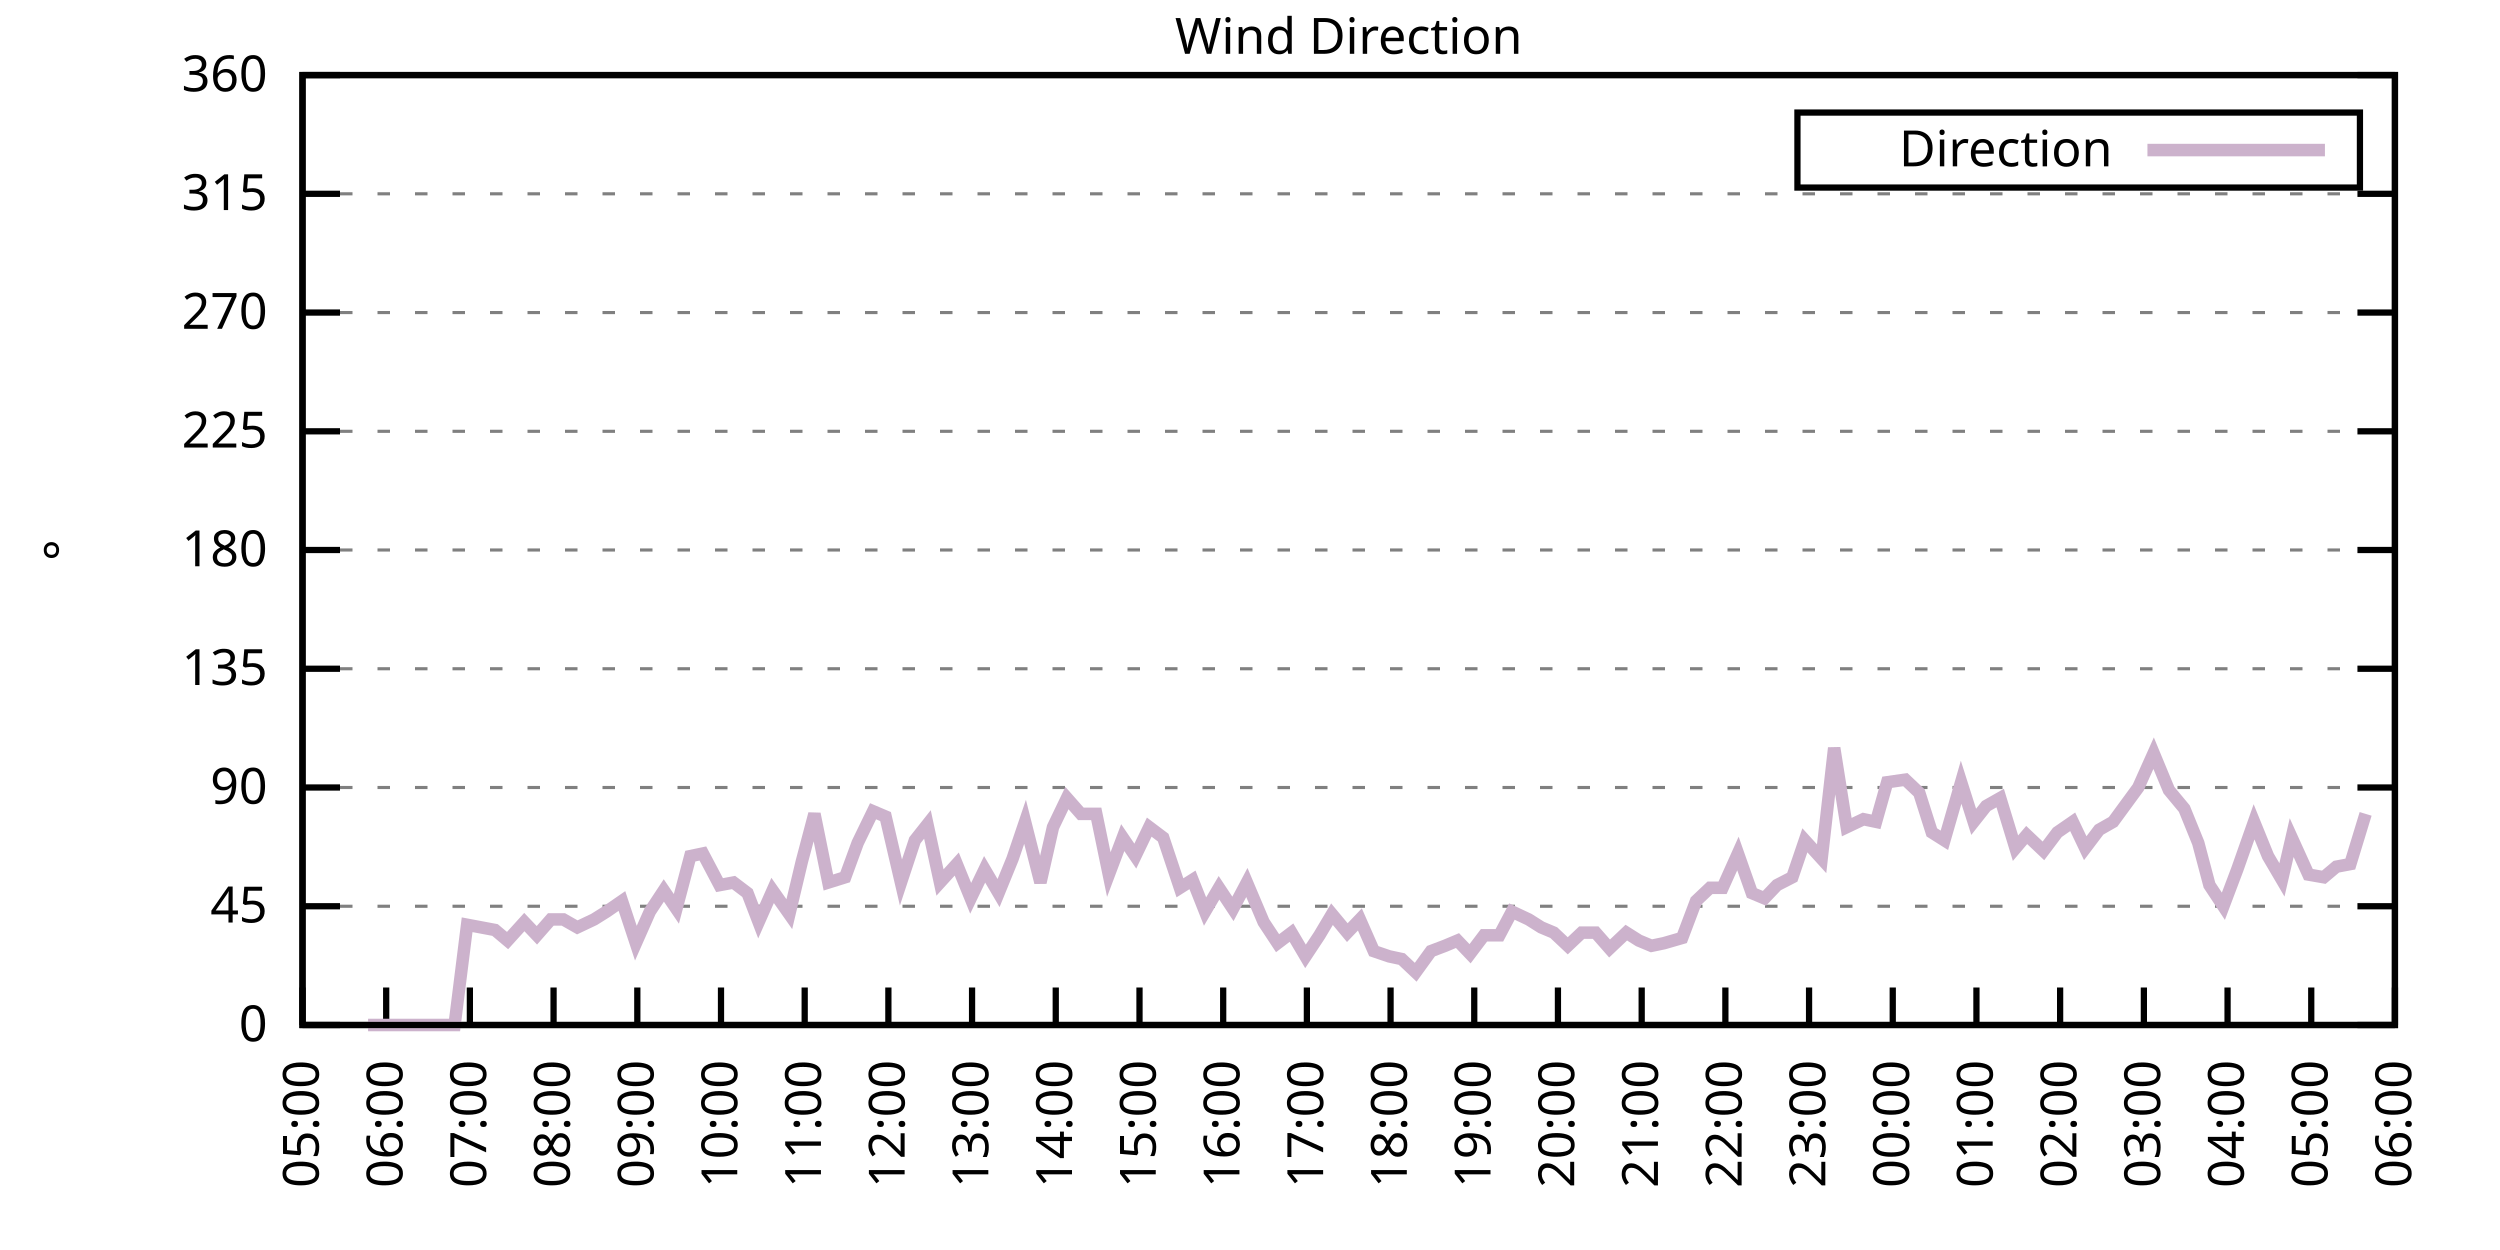
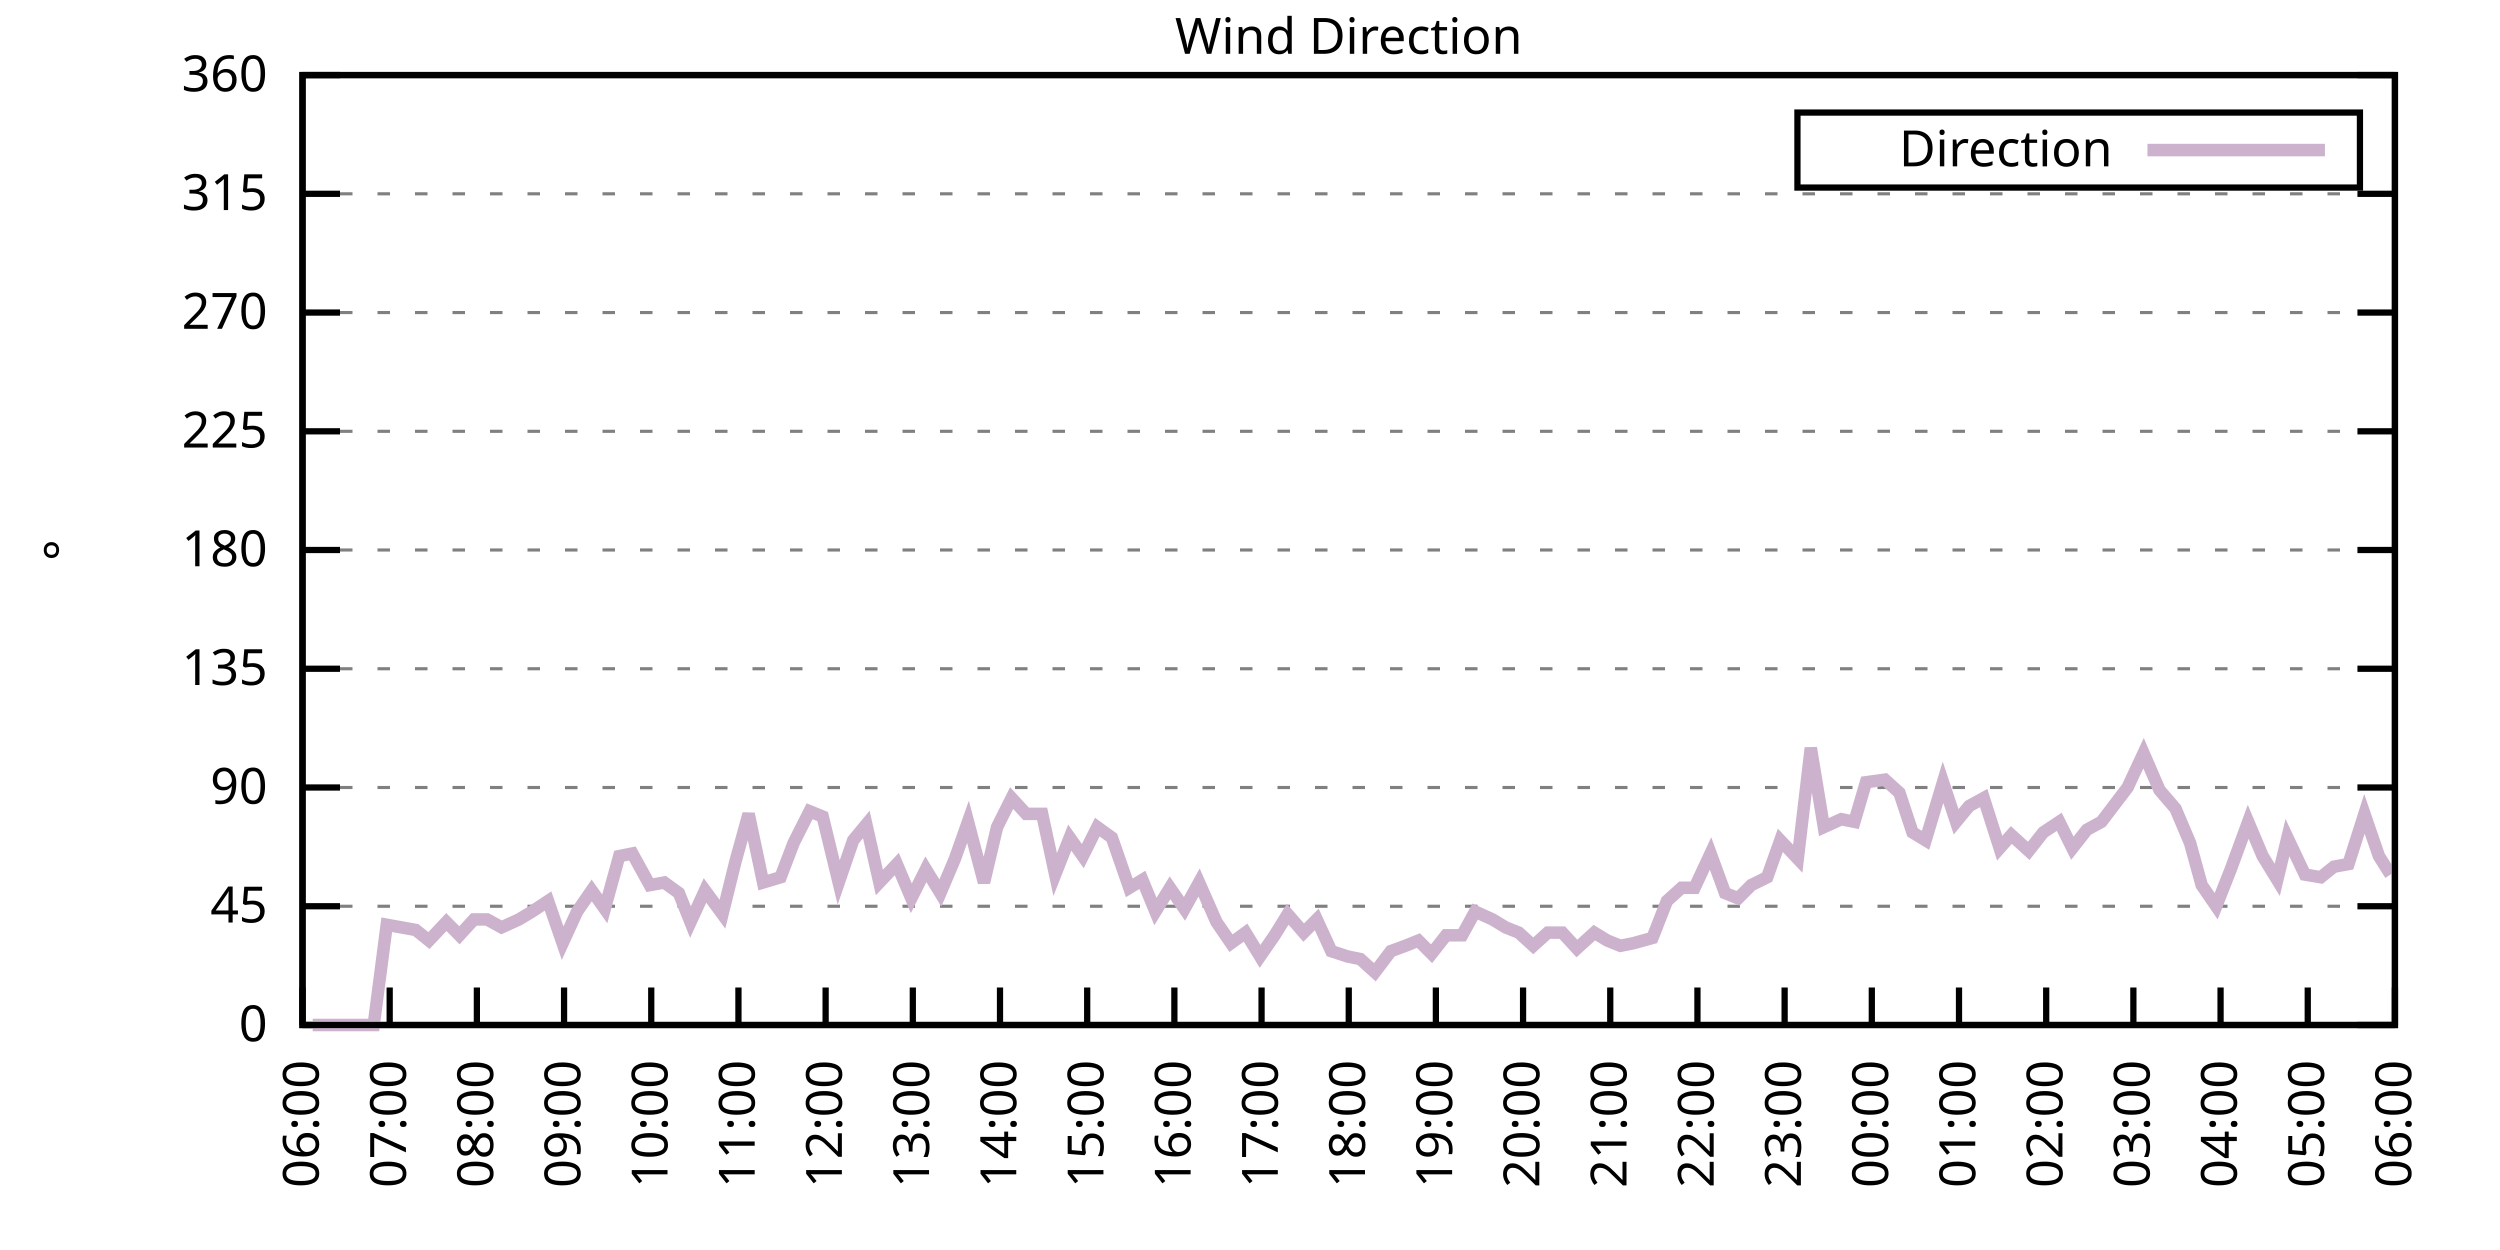
<svg xmlns="http://www.w3.org/2000/svg" xmlns:xlink="http://www.w3.org/1999/xlink" width="400" height="200" viewBox="0 0 400 200">
  <g id="gnuplot_canvas">
    <rect x="0" y="0" width="400" height="200" fill="none" />
    <defs>
      <circle id="gpDot" r="0.5" stroke-width="0.5" stroke="currentColor" />
      <path id="gpPt0" stroke-width="0.333" stroke="currentColor" d="M-1,0 h2 M0,-1 v2" />
      <path id="gpPt1" stroke-width="0.333" stroke="currentColor" d="M-1,-1 L1,1 M1,-1 L-1,1" />
      <path id="gpPt2" stroke-width="0.333" stroke="currentColor" d="M-1,0 L1,0 M0,-1 L0,1 M-1,-1 L1,1 M-1,1 L1,-1" />
      <rect id="gpPt3" stroke-width="0.333" stroke="currentColor" x="-1" y="-1" width="2" height="2" />
      <rect id="gpPt4" stroke-width="0.333" stroke="currentColor" fill="currentColor" x="-1" y="-1" width="2" height="2" />
      <circle id="gpPt5" stroke-width="0.333" stroke="currentColor" cx="0" cy="0" r="1" />
      <use xlink:href="#gpPt5" id="gpPt6" fill="currentColor" stroke="none" />
      <path id="gpPt7" stroke-width="0.333" stroke="currentColor" d="M0,-1.33 L-1.33,0.67 L1.33,0.67 z" />
      <use xlink:href="#gpPt7" id="gpPt8" fill="currentColor" stroke="none" />
      <use xlink:href="#gpPt7" id="gpPt9" stroke="currentColor" transform="rotate(180)" />
      <use xlink:href="#gpPt9" id="gpPt10" fill="currentColor" stroke="none" />
      <use xlink:href="#gpPt3" id="gpPt11" stroke="currentColor" transform="rotate(45)" />
      <use xlink:href="#gpPt11" id="gpPt12" fill="currentColor" stroke="none" />
      <path id="gpPt13" stroke-width="0.333" stroke="currentColor" d="M0,1.330 L1.265,0.411 L0.782,-1.067 L-0.782,-1.076 L-1.265,0.411 z" />
      <use xlink:href="#gpPt13" id="gpPt14" fill="currentColor" stroke="none" />
      <filter id="textbox" filterUnits="objectBoundingBox" x="0" y="0" height="1" width="1">
        <feFlood flood-color="white" flood-opacity="1" result="bgnd" />
        <feComposite in="SourceGraphic" in2="bgnd" operator="atop" />
      </filter>
      <filter id="greybox" filterUnits="objectBoundingBox" x="0" y="0" height="1" width="1">
        <feFlood flood-color="lightgrey" flood-opacity="1" result="grey" />
        <feComposite in="SourceGraphic" in2="grey" operator="atop" />
      </filter>
    </defs>
    <g fill="none" color="white" stroke="currentColor" stroke-width="1.00" stroke-linecap="butt" stroke-linejoin="miter">
</g>
    <g fill="none" color="black" stroke="currentColor" stroke-width="1.00" stroke-linecap="butt" stroke-linejoin="miter">
      <g stroke="none" shape-rendering="crispEdges">
        <polygon fill="rgb(255, 255, 255)" points="48.40,164.00 383.18,164.00 383.18,12.02 48.40,12.02 " />
      </g>
    </g>
    <g fill="none" color="black" stroke="currentColor" stroke-width="1.00" stroke-linecap="butt" stroke-linejoin="miter">
</g>
    <g fill="none" color="black" stroke="black" stroke-width="0.50" stroke-linecap="butt" stroke-linejoin="miter">
</g>
    <g fill="none" color="gray" stroke="currentColor" stroke-width="0.50" stroke-linecap="butt" stroke-linejoin="miter">
      <path stroke="gray" stroke-dasharray="2,4" class="gridline" d="M48.40,164.00 L383.19,164.00  " />
    </g>
    <g fill="none" color="gray" stroke="gray" stroke-width="1.00" stroke-linecap="butt" stroke-linejoin="miter">
</g>
    <g fill="none" color="black" stroke="currentColor" stroke-width="1.00" stroke-linecap="butt" stroke-linejoin="miter">
      <path stroke="black" d="M48.40,164.00 L54.40,164.00 M383.19,164.00 L377.19,164.00  " />
      <g transform="translate(42.80,166.60)" stroke="none" fill="black" font-family="Sans" font-size="8.00" text-anchor="end">
        <text>
          <tspan font-family="Sans"> 0</tspan>
        </text>
      </g>
    </g>
    <g fill="none" color="black" stroke="currentColor" stroke-width="1.00" stroke-linecap="butt" stroke-linejoin="miter">
</g>
    <g fill="none" color="black" stroke="black" stroke-width="0.50" stroke-linecap="butt" stroke-linejoin="miter">
</g>
    <g fill="none" color="gray" stroke="currentColor" stroke-width="0.50" stroke-linecap="butt" stroke-linejoin="miter">
      <path stroke="gray" stroke-dasharray="2,4" class="gridline" d="M48.40,145.00 L383.19,145.00  " />
    </g>
    <g fill="none" color="gray" stroke="gray" stroke-width="1.00" stroke-linecap="butt" stroke-linejoin="miter">
</g>
    <g fill="none" color="black" stroke="currentColor" stroke-width="1.00" stroke-linecap="butt" stroke-linejoin="miter">
      <path stroke="black" d="M48.40,145.00 L54.40,145.00 M383.19,145.00 L377.19,145.00  " />
      <g transform="translate(42.80,147.60)" stroke="none" fill="black" font-family="Sans" font-size="8.00" text-anchor="end">
        <text>
          <tspan font-family="Sans"> 45</tspan>
        </text>
      </g>
    </g>
    <g fill="none" color="black" stroke="currentColor" stroke-width="1.00" stroke-linecap="butt" stroke-linejoin="miter">
</g>
    <g fill="none" color="black" stroke="black" stroke-width="0.50" stroke-linecap="butt" stroke-linejoin="miter">
</g>
    <g fill="none" color="gray" stroke="currentColor" stroke-width="0.50" stroke-linecap="butt" stroke-linejoin="miter">
      <path stroke="gray" stroke-dasharray="2,4" class="gridline" d="M48.40,126.00 L383.19,126.00  " />
    </g>
    <g fill="none" color="gray" stroke="gray" stroke-width="1.00" stroke-linecap="butt" stroke-linejoin="miter">
</g>
    <g fill="none" color="black" stroke="currentColor" stroke-width="1.00" stroke-linecap="butt" stroke-linejoin="miter">
      <path stroke="black" d="M48.40,126.00 L54.40,126.00 M383.19,126.00 L377.19,126.00  " />
      <g transform="translate(42.80,128.60)" stroke="none" fill="black" font-family="Sans" font-size="8.00" text-anchor="end">
        <text>
          <tspan font-family="Sans"> 90</tspan>
        </text>
      </g>
    </g>
    <g fill="none" color="black" stroke="currentColor" stroke-width="1.00" stroke-linecap="butt" stroke-linejoin="miter">
</g>
    <g fill="none" color="black" stroke="black" stroke-width="0.50" stroke-linecap="butt" stroke-linejoin="miter">
</g>
    <g fill="none" color="gray" stroke="currentColor" stroke-width="0.50" stroke-linecap="butt" stroke-linejoin="miter">
      <path stroke="gray" stroke-dasharray="2,4" class="gridline" d="M48.40,107.00 L383.19,107.00  " />
    </g>
    <g fill="none" color="gray" stroke="gray" stroke-width="1.00" stroke-linecap="butt" stroke-linejoin="miter">
</g>
    <g fill="none" color="black" stroke="currentColor" stroke-width="1.00" stroke-linecap="butt" stroke-linejoin="miter">
      <path stroke="black" d="M48.40,107.00 L54.40,107.00 M383.19,107.00 L377.19,107.00  " />
      <g transform="translate(42.80,109.60)" stroke="none" fill="black" font-family="Sans" font-size="8.00" text-anchor="end">
        <text>
          <tspan font-family="Sans"> 135</tspan>
        </text>
      </g>
    </g>
    <g fill="none" color="black" stroke="currentColor" stroke-width="1.00" stroke-linecap="butt" stroke-linejoin="miter">
</g>
    <g fill="none" color="black" stroke="black" stroke-width="0.50" stroke-linecap="butt" stroke-linejoin="miter">
</g>
    <g fill="none" color="gray" stroke="currentColor" stroke-width="0.50" stroke-linecap="butt" stroke-linejoin="miter">
      <path stroke="gray" stroke-dasharray="2,4" class="gridline" d="M48.40,88.00 L383.19,88.00  " />
    </g>
    <g fill="none" color="gray" stroke="gray" stroke-width="1.00" stroke-linecap="butt" stroke-linejoin="miter">
</g>
    <g fill="none" color="black" stroke="currentColor" stroke-width="1.00" stroke-linecap="butt" stroke-linejoin="miter">
      <path stroke="black" d="M48.40,88.00 L54.40,88.00 M383.19,88.00 L377.19,88.00  " />
      <g transform="translate(42.80,90.60)" stroke="none" fill="black" font-family="Sans" font-size="8.00" text-anchor="end">
        <text>
          <tspan font-family="Sans"> 180</tspan>
        </text>
      </g>
    </g>
    <g fill="none" color="black" stroke="currentColor" stroke-width="1.00" stroke-linecap="butt" stroke-linejoin="miter">
</g>
    <g fill="none" color="black" stroke="black" stroke-width="0.50" stroke-linecap="butt" stroke-linejoin="miter">
</g>
    <g fill="none" color="gray" stroke="currentColor" stroke-width="0.50" stroke-linecap="butt" stroke-linejoin="miter">
      <path stroke="gray" stroke-dasharray="2,4" class="gridline" d="M48.40,69.01 L383.19,69.01  " />
    </g>
    <g fill="none" color="gray" stroke="gray" stroke-width="1.00" stroke-linecap="butt" stroke-linejoin="miter">
</g>
    <g fill="none" color="black" stroke="currentColor" stroke-width="1.00" stroke-linecap="butt" stroke-linejoin="miter">
      <path stroke="black" d="M48.40,69.01 L54.40,69.01 M383.19,69.01 L377.19,69.01  " />
      <g transform="translate(42.80,71.61)" stroke="none" fill="black" font-family="Sans" font-size="8.00" text-anchor="end">
        <text>
          <tspan font-family="Sans"> 225</tspan>
        </text>
      </g>
    </g>
    <g fill="none" color="black" stroke="currentColor" stroke-width="1.00" stroke-linecap="butt" stroke-linejoin="miter">
</g>
    <g fill="none" color="black" stroke="black" stroke-width="0.50" stroke-linecap="butt" stroke-linejoin="miter">
</g>
    <g fill="none" color="gray" stroke="currentColor" stroke-width="0.50" stroke-linecap="butt" stroke-linejoin="miter">
      <path stroke="gray" stroke-dasharray="2,4" class="gridline" d="M48.40,50.01 L383.19,50.01  " />
    </g>
    <g fill="none" color="gray" stroke="gray" stroke-width="1.00" stroke-linecap="butt" stroke-linejoin="miter">
</g>
    <g fill="none" color="black" stroke="currentColor" stroke-width="1.00" stroke-linecap="butt" stroke-linejoin="miter">
      <path stroke="black" d="M48.40,50.01 L54.40,50.01 M383.19,50.01 L377.19,50.01  " />
      <g transform="translate(42.80,52.61)" stroke="none" fill="black" font-family="Sans" font-size="8.00" text-anchor="end">
        <text>
          <tspan font-family="Sans"> 270</tspan>
        </text>
      </g>
    </g>
    <g fill="none" color="black" stroke="currentColor" stroke-width="1.00" stroke-linecap="butt" stroke-linejoin="miter">
</g>
    <g fill="none" color="black" stroke="black" stroke-width="0.50" stroke-linecap="butt" stroke-linejoin="miter">
</g>
    <g fill="none" color="gray" stroke="currentColor" stroke-width="0.50" stroke-linecap="butt" stroke-linejoin="miter">
      <path stroke="gray" stroke-dasharray="2,4" class="gridline" d="M48.40,31.01 L383.19,31.01  " />
    </g>
    <g fill="none" color="gray" stroke="gray" stroke-width="1.00" stroke-linecap="butt" stroke-linejoin="miter">
</g>
    <g fill="none" color="black" stroke="currentColor" stroke-width="1.00" stroke-linecap="butt" stroke-linejoin="miter">
      <path stroke="black" d="M48.40,31.01 L54.40,31.01 M383.19,31.01 L377.19,31.01  " />
      <g transform="translate(42.80,33.61)" stroke="none" fill="black" font-family="Sans" font-size="8.00" text-anchor="end">
        <text>
          <tspan font-family="Sans"> 315</tspan>
        </text>
      </g>
    </g>
    <g fill="none" color="black" stroke="currentColor" stroke-width="1.00" stroke-linecap="butt" stroke-linejoin="miter">
</g>
    <g fill="none" color="black" stroke="black" stroke-width="0.50" stroke-linecap="butt" stroke-linejoin="miter">
</g>
    <g fill="none" color="gray" stroke="currentColor" stroke-width="0.50" stroke-linecap="butt" stroke-linejoin="miter">
      <path stroke="gray" stroke-dasharray="2,4" class="gridline" d="M48.40,12.01 L383.19,12.01  " />
    </g>
    <g fill="none" color="gray" stroke="gray" stroke-width="1.00" stroke-linecap="butt" stroke-linejoin="miter">
</g>
    <g fill="none" color="black" stroke="currentColor" stroke-width="1.00" stroke-linecap="butt" stroke-linejoin="miter">
      <path stroke="black" d="M48.40,12.01 L54.40,12.01 M383.19,12.01 L377.19,12.01  " />
      <g transform="translate(42.80,14.61)" stroke="none" fill="black" font-family="Sans" font-size="8.00" text-anchor="end">
        <text>
          <tspan font-family="Sans"> 360</tspan>
        </text>
      </g>
    </g>
    <g fill="none" color="black" stroke="currentColor" stroke-width="1.00" stroke-linecap="butt" stroke-linejoin="miter">
      <path stroke="black" d="M48.40,164.00 L48.40,158.00  " />
      <g transform="translate(51.00,169.60) rotate(270.00)" stroke="none" fill="black" font-family="Sans" font-size="8.00" text-anchor="end">
        <text>
-           <tspan font-family="Sans">05:00</tspan>
-         </text>
-       </g>
-     </g>
-     <g fill="none" color="black" stroke="currentColor" stroke-width="1.00" stroke-linecap="butt" stroke-linejoin="miter">
-       <path stroke="black" d="M61.79,164.00 L61.79,158.00  " />
-       <g transform="translate(64.39,169.60) rotate(270.00)" stroke="none" fill="black" font-family="Sans" font-size="8.00" text-anchor="end">
-         <text>
          <tspan font-family="Sans">06:00</tspan>
        </text>
      </g>
    </g>
    <g fill="none" color="black" stroke="currentColor" stroke-width="1.00" stroke-linecap="butt" stroke-linejoin="miter">
-       <path stroke="black" d="M75.18,164.00 L75.18,158.00  " />
-       <g transform="translate(77.78,169.60) rotate(270.00)" stroke="none" fill="black" font-family="Sans" font-size="8.00" text-anchor="end">
+       <path stroke="black" d="M62.35,164.00 L62.35,158.00  " />
+       <g transform="translate(64.95,169.60) rotate(270.00)" stroke="none" fill="black" font-family="Sans" font-size="8.00" text-anchor="end">
        <text>
          <tspan font-family="Sans">07:00</tspan>
        </text>
      </g>
    </g>
    <g fill="none" color="black" stroke="currentColor" stroke-width="1.00" stroke-linecap="butt" stroke-linejoin="miter">
-       <path stroke="black" d="M88.57,164.00 L88.57,158.00  " />
-       <g transform="translate(91.17,169.60) rotate(270.00)" stroke="none" fill="black" font-family="Sans" font-size="8.00" text-anchor="end">
+       <path stroke="black" d="M76.30,164.00 L76.30,158.00  " />
+       <g transform="translate(78.90,169.60) rotate(270.00)" stroke="none" fill="black" font-family="Sans" font-size="8.00" text-anchor="end">
        <text>
          <tspan font-family="Sans">08:00</tspan>
        </text>
      </g>
    </g>
    <g fill="none" color="black" stroke="currentColor" stroke-width="1.00" stroke-linecap="butt" stroke-linejoin="miter">
-       <path stroke="black" d="M101.97,164.00 L101.97,158.00  " />
-       <g transform="translate(104.57,169.60) rotate(270.00)" stroke="none" fill="black" font-family="Sans" font-size="8.00" text-anchor="end">
+       <path stroke="black" d="M90.25,164.00 L90.25,158.00  " />
+       <g transform="translate(92.85,169.60) rotate(270.00)" stroke="none" fill="black" font-family="Sans" font-size="8.00" text-anchor="end">
        <text>
          <tspan font-family="Sans">09:00</tspan>
        </text>
      </g>
    </g>
    <g fill="none" color="black" stroke="currentColor" stroke-width="1.00" stroke-linecap="butt" stroke-linejoin="miter">
-       <path stroke="black" d="M115.36,164.00 L115.36,158.00  " />
-       <g transform="translate(117.96,169.60) rotate(270.00)" stroke="none" fill="black" font-family="Sans" font-size="8.00" text-anchor="end">
+       <path stroke="black" d="M104.20,164.00 L104.20,158.00  " />
+       <g transform="translate(106.80,169.60) rotate(270.00)" stroke="none" fill="black" font-family="Sans" font-size="8.00" text-anchor="end">
        <text>
          <tspan font-family="Sans">10:00</tspan>
        </text>
      </g>
    </g>
    <g fill="none" color="black" stroke="currentColor" stroke-width="1.00" stroke-linecap="butt" stroke-linejoin="miter">
-       <path stroke="black" d="M128.75,164.00 L128.75,158.00  " />
-       <g transform="translate(131.35,169.60) rotate(270.00)" stroke="none" fill="black" font-family="Sans" font-size="8.00" text-anchor="end">
+       <path stroke="black" d="M118.15,164.00 L118.15,158.00  " />
+       <g transform="translate(120.75,169.60) rotate(270.00)" stroke="none" fill="black" font-family="Sans" font-size="8.00" text-anchor="end">
        <text>
          <tspan font-family="Sans">11:00</tspan>
        </text>
      </g>
    </g>
    <g fill="none" color="black" stroke="currentColor" stroke-width="1.00" stroke-linecap="butt" stroke-linejoin="miter">
-       <path stroke="black" d="M142.14,164.00 L142.14,158.00  " />
-       <g transform="translate(144.74,169.60) rotate(270.00)" stroke="none" fill="black" font-family="Sans" font-size="8.00" text-anchor="end">
+       <path stroke="black" d="M132.10,164.00 L132.10,158.00  " />
+       <g transform="translate(134.70,169.60) rotate(270.00)" stroke="none" fill="black" font-family="Sans" font-size="8.00" text-anchor="end">
        <text>
          <tspan font-family="Sans">12:00</tspan>
        </text>
      </g>
    </g>
    <g fill="none" color="black" stroke="currentColor" stroke-width="1.00" stroke-linecap="butt" stroke-linejoin="miter">
-       <path stroke="black" d="M155.53,164.00 L155.53,158.00  " />
-       <g transform="translate(158.13,169.60) rotate(270.00)" stroke="none" fill="black" font-family="Sans" font-size="8.00" text-anchor="end">
+       <path stroke="black" d="M146.05,164.00 L146.05,158.00  " />
+       <g transform="translate(148.65,169.60) rotate(270.00)" stroke="none" fill="black" font-family="Sans" font-size="8.00" text-anchor="end">
        <text>
          <tspan font-family="Sans">13:00</tspan>
        </text>
      </g>
    </g>
    <g fill="none" color="black" stroke="currentColor" stroke-width="1.00" stroke-linecap="butt" stroke-linejoin="miter">
-       <path stroke="black" d="M168.92,164.00 L168.92,158.00  " />
-       <g transform="translate(171.52,169.60) rotate(270.00)" stroke="none" fill="black" font-family="Sans" font-size="8.00" text-anchor="end">
+       <path stroke="black" d="M160.00,164.00 L160.00,158.00  " />
+       <g transform="translate(162.60,169.60) rotate(270.00)" stroke="none" fill="black" font-family="Sans" font-size="8.00" text-anchor="end">
        <text>
          <tspan font-family="Sans">14:00</tspan>
        </text>
      </g>
    </g>
    <g fill="none" color="black" stroke="currentColor" stroke-width="1.00" stroke-linecap="butt" stroke-linejoin="miter">
-       <path stroke="black" d="M182.32,164.00 L182.32,158.00  " />
-       <g transform="translate(184.92,169.60) rotate(270.00)" stroke="none" fill="black" font-family="Sans" font-size="8.00" text-anchor="end">
+       <path stroke="black" d="M173.95,164.00 L173.95,158.00  " />
+       <g transform="translate(176.55,169.60) rotate(270.00)" stroke="none" fill="black" font-family="Sans" font-size="8.00" text-anchor="end">
        <text>
          <tspan font-family="Sans">15:00</tspan>
        </text>
      </g>
    </g>
    <g fill="none" color="black" stroke="currentColor" stroke-width="1.00" stroke-linecap="butt" stroke-linejoin="miter">
-       <path stroke="black" d="M195.71,164.00 L195.71,158.00  " />
-       <g transform="translate(198.31,169.60) rotate(270.00)" stroke="none" fill="black" font-family="Sans" font-size="8.00" text-anchor="end">
+       <path stroke="black" d="M187.90,164.00 L187.90,158.00  " />
+       <g transform="translate(190.50,169.60) rotate(270.00)" stroke="none" fill="black" font-family="Sans" font-size="8.00" text-anchor="end">
        <text>
          <tspan font-family="Sans">16:00</tspan>
        </text>
      </g>
    </g>
    <g fill="none" color="black" stroke="currentColor" stroke-width="1.00" stroke-linecap="butt" stroke-linejoin="miter">
-       <path stroke="black" d="M209.10,164.00 L209.10,158.00  " />
-       <g transform="translate(211.70,169.60) rotate(270.00)" stroke="none" fill="black" font-family="Sans" font-size="8.00" text-anchor="end">
+       <path stroke="black" d="M201.85,164.00 L201.85,158.00  " />
+       <g transform="translate(204.45,169.60) rotate(270.00)" stroke="none" fill="black" font-family="Sans" font-size="8.00" text-anchor="end">
        <text>
          <tspan font-family="Sans">17:00</tspan>
        </text>
      </g>
    </g>
    <g fill="none" color="black" stroke="currentColor" stroke-width="1.00" stroke-linecap="butt" stroke-linejoin="miter">
-       <path stroke="black" d="M222.49,164.00 L222.49,158.00  " />
-       <g transform="translate(225.09,169.60) rotate(270.00)" stroke="none" fill="black" font-family="Sans" font-size="8.00" text-anchor="end">
+       <path stroke="black" d="M215.80,164.00 L215.80,158.00  " />
+       <g transform="translate(218.40,169.60) rotate(270.00)" stroke="none" fill="black" font-family="Sans" font-size="8.00" text-anchor="end">
        <text>
          <tspan font-family="Sans">18:00</tspan>
        </text>
      </g>
    </g>
    <g fill="none" color="black" stroke="currentColor" stroke-width="1.00" stroke-linecap="butt" stroke-linejoin="miter">
-       <path stroke="black" d="M235.88,164.00 L235.88,158.00  " />
-       <g transform="translate(238.48,169.60) rotate(270.00)" stroke="none" fill="black" font-family="Sans" font-size="8.00" text-anchor="end">
+       <path stroke="black" d="M229.74,164.00 L229.74,158.00  " />
+       <g transform="translate(232.34,169.60) rotate(270.00)" stroke="none" fill="black" font-family="Sans" font-size="8.00" text-anchor="end">
        <text>
          <tspan font-family="Sans">19:00</tspan>
        </text>
      </g>
    </g>
    <g fill="none" color="black" stroke="currentColor" stroke-width="1.00" stroke-linecap="butt" stroke-linejoin="miter">
-       <path stroke="black" d="M249.27,164.00 L249.27,158.00  " />
-       <g transform="translate(251.87,169.60) rotate(270.00)" stroke="none" fill="black" font-family="Sans" font-size="8.00" text-anchor="end">
+       <path stroke="black" d="M243.69,164.00 L243.69,158.00  " />
+       <g transform="translate(246.29,169.60) rotate(270.00)" stroke="none" fill="black" font-family="Sans" font-size="8.00" text-anchor="end">
        <text>
          <tspan font-family="Sans">20:00</tspan>
        </text>
      </g>
    </g>
    <g fill="none" color="black" stroke="currentColor" stroke-width="1.00" stroke-linecap="butt" stroke-linejoin="miter">
-       <path stroke="black" d="M262.67,164.00 L262.67,158.00  " />
-       <g transform="translate(265.27,169.60) rotate(270.00)" stroke="none" fill="black" font-family="Sans" font-size="8.00" text-anchor="end">
+       <path stroke="black" d="M257.64,164.00 L257.64,158.00  " />
+       <g transform="translate(260.24,169.60) rotate(270.00)" stroke="none" fill="black" font-family="Sans" font-size="8.00" text-anchor="end">
        <text>
          <tspan font-family="Sans">21:00</tspan>
        </text>
      </g>
    </g>
    <g fill="none" color="black" stroke="currentColor" stroke-width="1.00" stroke-linecap="butt" stroke-linejoin="miter">
-       <path stroke="black" d="M276.06,164.00 L276.06,158.00  " />
-       <g transform="translate(278.66,169.60) rotate(270.00)" stroke="none" fill="black" font-family="Sans" font-size="8.00" text-anchor="end">
+       <path stroke="black" d="M271.59,164.00 L271.59,158.00  " />
+       <g transform="translate(274.19,169.60) rotate(270.00)" stroke="none" fill="black" font-family="Sans" font-size="8.00" text-anchor="end">
        <text>
          <tspan font-family="Sans">22:00</tspan>
        </text>
      </g>
    </g>
    <g fill="none" color="black" stroke="currentColor" stroke-width="1.00" stroke-linecap="butt" stroke-linejoin="miter">
-       <path stroke="black" d="M289.45,164.00 L289.45,158.00  " />
-       <g transform="translate(292.05,169.60) rotate(270.00)" stroke="none" fill="black" font-family="Sans" font-size="8.00" text-anchor="end">
+       <path stroke="black" d="M285.54,164.00 L285.54,158.00  " />
+       <g transform="translate(288.14,169.60) rotate(270.00)" stroke="none" fill="black" font-family="Sans" font-size="8.00" text-anchor="end">
        <text>
          <tspan font-family="Sans">23:00</tspan>
        </text>
      </g>
    </g>
    <g fill="none" color="black" stroke="currentColor" stroke-width="1.00" stroke-linecap="butt" stroke-linejoin="miter">
-       <path stroke="black" d="M302.84,164.00 L302.84,158.00  " />
-       <g transform="translate(305.44,169.60) rotate(270.00)" stroke="none" fill="black" font-family="Sans" font-size="8.00" text-anchor="end">
+       <path stroke="black" d="M299.49,164.00 L299.49,158.00  " />
+       <g transform="translate(302.09,169.60) rotate(270.00)" stroke="none" fill="black" font-family="Sans" font-size="8.00" text-anchor="end">
        <text>
          <tspan font-family="Sans">00:00</tspan>
        </text>
      </g>
    </g>
    <g fill="none" color="black" stroke="currentColor" stroke-width="1.00" stroke-linecap="butt" stroke-linejoin="miter">
-       <path stroke="black" d="M316.23,164.00 L316.23,158.00  " />
-       <g transform="translate(318.83,169.60) rotate(270.00)" stroke="none" fill="black" font-family="Sans" font-size="8.00" text-anchor="end">
+       <path stroke="black" d="M313.44,164.00 L313.44,158.00  " />
+       <g transform="translate(316.04,169.60) rotate(270.00)" stroke="none" fill="black" font-family="Sans" font-size="8.00" text-anchor="end">
        <text>
          <tspan font-family="Sans">01:00</tspan>
        </text>
      </g>
    </g>
    <g fill="none" color="black" stroke="currentColor" stroke-width="1.00" stroke-linecap="butt" stroke-linejoin="miter">
-       <path stroke="black" d="M329.62,164.00 L329.62,158.00  " />
-       <g transform="translate(332.22,169.60) rotate(270.00)" stroke="none" fill="black" font-family="Sans" font-size="8.00" text-anchor="end">
+       <path stroke="black" d="M327.39,164.00 L327.39,158.00  " />
+       <g transform="translate(329.99,169.60) rotate(270.00)" stroke="none" fill="black" font-family="Sans" font-size="8.00" text-anchor="end">
        <text>
          <tspan font-family="Sans">02:00</tspan>
        </text>
      </g>
    </g>
    <g fill="none" color="black" stroke="currentColor" stroke-width="1.00" stroke-linecap="butt" stroke-linejoin="miter">
-       <path stroke="black" d="M343.02,164.00 L343.02,158.00  " />
-       <g transform="translate(345.62,169.60) rotate(270.00)" stroke="none" fill="black" font-family="Sans" font-size="8.00" text-anchor="end">
+       <path stroke="black" d="M341.34,164.00 L341.34,158.00  " />
+       <g transform="translate(343.94,169.60) rotate(270.00)" stroke="none" fill="black" font-family="Sans" font-size="8.00" text-anchor="end">
        <text>
          <tspan font-family="Sans">03:00</tspan>
        </text>
      </g>
    </g>
    <g fill="none" color="black" stroke="currentColor" stroke-width="1.00" stroke-linecap="butt" stroke-linejoin="miter">
-       <path stroke="black" d="M356.41,164.00 L356.41,158.00  " />
-       <g transform="translate(359.01,169.60) rotate(270.00)" stroke="none" fill="black" font-family="Sans" font-size="8.00" text-anchor="end">
+       <path stroke="black" d="M355.29,164.00 L355.29,158.00  " />
+       <g transform="translate(357.89,169.60) rotate(270.00)" stroke="none" fill="black" font-family="Sans" font-size="8.00" text-anchor="end">
        <text>
          <tspan font-family="Sans">04:00</tspan>
        </text>
      </g>
    </g>
    <g fill="none" color="black" stroke="currentColor" stroke-width="1.00" stroke-linecap="butt" stroke-linejoin="miter">
-       <path stroke="black" d="M369.80,164.00 L369.80,158.00  " />
-       <g transform="translate(372.40,169.60) rotate(270.00)" stroke="none" fill="black" font-family="Sans" font-size="8.00" text-anchor="end">
+       <path stroke="black" d="M369.24,164.00 L369.24,158.00  " />
+       <g transform="translate(371.84,169.60) rotate(270.00)" stroke="none" fill="black" font-family="Sans" font-size="8.00" text-anchor="end">
        <text>
          <tspan font-family="Sans">05:00</tspan>
        </text>
      </g>
    </g>
    <g fill="none" color="black" stroke="currentColor" stroke-width="1.00" stroke-linecap="butt" stroke-linejoin="miter">
      <path stroke="black" d="M383.19,164.00 L383.19,158.00  " />
      <g transform="translate(385.79,169.60) rotate(270.00)" stroke="none" fill="black" font-family="Sans" font-size="8.00" text-anchor="end">
        <text>
          <tspan font-family="Sans">06:00</tspan>
        </text>
      </g>
    </g>
    <g fill="none" color="black" stroke="currentColor" stroke-width="1.00" stroke-linecap="butt" stroke-linejoin="miter">
</g>
    <g fill="none" color="black" stroke="currentColor" stroke-width="1.00" stroke-linecap="butt" stroke-linejoin="miter">
      <path stroke="black" d="M48.40,12.01 L48.40,164.00 L383.19,164.00 L383.19,12.01 L48.40,12.01 Z  " />
    </g>
    <g fill="none" color="black" stroke="currentColor" stroke-width="1.00" stroke-linecap="butt" stroke-linejoin="miter">
</g>
    <g fill="none" color="black" stroke="currentColor" stroke-width="1.00" stroke-linecap="butt" stroke-linejoin="miter">
      <path stroke="black" d="M287.59,30.01 L287.59,18.01 L377.59,18.01 L377.59,30.01 L287.59,30.01 Z  " />
    </g>
    <g id="Wind_direction_plot_1">
      <g fill="none" color="white" stroke="black" stroke-width="2.00" stroke-linecap="butt" stroke-linejoin="miter">
</g>
      <g fill="none" color="black" stroke="currentColor" stroke-width="2.00" stroke-linecap="butt" stroke-linejoin="miter">
        <g transform="translate(337.99,26.61)" stroke="none" fill="black" font-family="Sans" font-size="8.00" text-anchor="end">
          <text>
            <tspan font-family="Sans">Direction</tspan>
          </text>
        </g>
      </g>
      <g fill="none" color="black" stroke="currentColor" stroke-width="2.00" stroke-linecap="butt" stroke-linejoin="miter">
-         <path stroke="rgb(204, 178, 204)" d="M343.59,24.01 L371.99,24.01 M58.89,164.00 L61.57,164.00 L63.35,164.00 L65.81,164.00 L68.26,164.00 L70.27,164.00   L72.73,164.00 L74.74,147.96 L76.97,148.38 L79.20,148.80 L81.21,150.49 L83.89,147.53 L85.90,149.65 L88.13,147.11   L90.14,147.11 L92.37,148.38 L95.05,147.11 L97.06,145.85 L99.51,144.16 L101.74,150.91 L103.98,145.85 L106.21,142.47   L108.22,145.42 L110.45,136.98 L112.46,136.56 L115.13,141.62 L117.37,141.20 L119.60,142.89 L121.38,147.53 L123.62,142.47   L126.29,146.27 L128.30,137.82 L130.31,130.22 L132.54,141.20 L135.22,140.36 L137.23,134.87 L139.69,129.80 L141.69,130.65   L144.15,141.20 L146.38,134.45 L148.39,131.91 L150.40,141.20 L153.08,138.25 L155.31,143.73 L157.54,139.09 L159.77,142.89   L162.01,137.40 L164.01,131.49 L166.47,141.20 L168.48,132.34 L170.71,127.69 L172.94,130.22 L175.40,130.22 L177.41,139.93   L179.64,134.02 L181.65,136.98 L183.88,132.34 L186.11,134.02 L188.79,142.05 L190.80,140.78 L192.81,145.85 L195.04,142.05   L197.27,145.42 L199.50,141.20 L202.18,147.53 L204.41,150.91 L206.64,149.22 L208.88,153.02 L211.11,149.65 L213.12,146.27   L215.57,149.22 L217.58,147.11 L219.81,152.18 L222.27,153.02 L224.28,153.45 L226.51,155.56 L228.96,152.18 L231.20,151.33   L233.20,150.49 L235.21,152.60 L237.44,149.65 L239.90,149.65 L241.91,145.85 L244.59,147.11 L246.60,148.38 L248.60,149.22   L250.84,151.33 L253.07,149.22 L255.30,149.22 L257.53,151.76 L260.21,149.22 L262.22,150.49 L264.23,151.33 L266.24,150.91   L269.14,150.07 L271.37,144.16 L273.60,142.05 L275.61,142.05 L278.07,136.56 L280.30,142.89 L282.31,143.73 L284.32,141.62   L286.77,140.36 L288.78,134.45 L291.46,137.40 L293.47,119.67 L295.48,132.34 L298.15,131.07 L300.16,131.49 L301.95,125.16   L304.85,124.74 L307.08,126.85 L309.09,133.18 L311.10,134.45 L313.78,125.16 L315.79,131.49 L317.79,128.96 L320.03,127.69   L322.48,135.71 L324.27,133.60 L326.95,136.14 L329.18,133.18 L331.63,131.49 L333.64,135.71 L335.87,132.76 L338.10,131.49   L342.12,126.00 L344.58,120.51 L347.03,126.42 L349.49,129.38 L351.72,134.87 L353.51,141.62 L355.74,145.00 L357.97,139.09   L360.65,131.49 L362.88,136.98 L365.11,140.78 L366.67,134.02 L369.35,139.93 L371.81,140.36 L373.82,138.67 L376.05,138.25   L378.50,130.22  " />
+         <path stroke="rgb(204, 178, 204)" d="M343.59,24.01 L371.99,24.01 M50.03,164.00 L52.58,164.00 L55.14,164.00 L57.23,164.00 L59.79,164.00 L61.88,147.96   L64.21,148.38 L66.53,148.80 L68.63,150.49 L71.42,147.53 L73.51,149.65 L75.83,147.11 L77.93,147.11 L80.25,148.38   L83.04,147.11 L85.13,145.85 L87.69,144.16 L90.02,150.91 L92.34,145.85 L94.67,142.47 L96.76,145.42 L99.08,136.98   L101.18,136.56 L103.97,141.62 L106.29,141.20 L108.62,142.89 L110.48,147.53 L112.80,142.47 L115.59,146.27 L117.68,137.82   L119.78,130.22 L122.10,141.20 L124.89,140.36 L126.98,134.87 L129.54,129.80 L131.63,130.65 L134.19,141.20 L136.51,134.45   L138.61,131.91 L140.70,141.20 L143.49,138.25 L145.81,143.73 L148.14,139.09 L150.46,142.89 L152.79,137.40 L154.88,131.49   L157.44,141.20 L159.53,132.34 L161.86,127.69 L164.18,130.22 L166.74,130.22 L168.83,139.93 L171.16,134.02 L173.25,136.98   L175.57,132.34 L177.90,134.02 L180.69,142.05 L182.78,140.78 L184.87,145.85 L187.20,142.05 L189.52,145.42 L191.85,141.20   L194.64,147.53 L196.96,150.91 L199.29,149.22 L201.61,153.02 L203.94,149.65 L206.03,146.27 L208.59,149.22 L210.68,147.11   L213.01,152.18 L215.56,153.02 L217.65,153.45 L219.98,155.56 L222.54,152.18 L224.86,151.33 L226.95,150.49 L229.05,152.60   L231.37,149.65 L233.93,149.65 L236.02,145.85 L238.81,147.11 L240.90,148.38 L243.00,149.22 L245.32,151.33 L247.65,149.22   L249.97,149.22 L252.30,151.76 L255.09,149.22 L257.18,150.49 L259.27,151.33 L261.36,150.91 L264.39,150.07 L266.71,144.16   L269.04,142.05 L271.13,142.05 L273.69,136.56 L276.01,142.89 L278.10,143.73 L280.20,141.62 L282.75,140.36 L284.85,134.45   L287.64,137.40 L289.73,119.67 L291.82,132.34 L294.61,131.07 L296.70,131.49 L298.56,125.16 L301.58,124.74 L303.91,126.85   L306.00,133.18 L308.09,134.45 L310.88,125.16 L312.98,131.49 L315.07,128.96 L317.39,127.69 L319.95,135.71 L321.81,133.60   L324.60,136.14 L326.93,133.18 L329.48,131.49 L331.58,135.71 L333.90,132.76 L336.23,131.49 L340.41,126.00 L342.97,120.51   L345.53,126.42 L348.08,129.38 L350.41,134.87 L352.27,141.62 L354.59,145.00 L356.92,139.09 L359.71,131.49 L362.03,136.98   L364.36,140.78 L365.99,134.02 L368.78,139.93 L371.33,140.36 L373.43,138.67 L375.75,138.25 L378.31,130.22 L380.63,136.98   L382.49,139.93  " />
      </g>
    </g>
    <g fill="none" color="black" stroke="currentColor" stroke-width="2.00" stroke-linecap="butt" stroke-linejoin="miter">
</g>
    <g fill="none" color="black" stroke="black" stroke-width="1.00" stroke-linecap="butt" stroke-linejoin="miter">
</g>
    <g fill="none" color="black" stroke="currentColor" stroke-width="1.00" stroke-linecap="butt" stroke-linejoin="miter">
      <path stroke="black" d="M48.40,12.01 L48.40,164.00 L383.19,164.00 L383.19,12.01 L48.40,12.01 Z  " />
      <g transform="translate(12.80,88.01) rotate(270.00)" stroke="none" fill="black" font-family="Sans" font-size="8.00" text-anchor="middle">
        <text>
          <tspan font-family="Sans">°</tspan>
        </text>
      </g>
    </g>
    <g fill="none" color="black" stroke="currentColor" stroke-width="1.00" stroke-linecap="butt" stroke-linejoin="miter">
</g>
    <g fill="none" color="black" stroke="currentColor" stroke-width="1.00" stroke-linecap="butt" stroke-linejoin="miter">
      <g transform="translate(215.79,8.61)" stroke="none" fill="black" font-family="Sans" font-size="8.00" text-anchor="middle">
        <text>
          <tspan font-family="Sans">Wind Direction</tspan>
        </text>
      </g>
    </g>
    <g fill="none" color="black" stroke="currentColor" stroke-width="1.00" stroke-linecap="butt" stroke-linejoin="miter">
</g>
  </g>
</svg>
